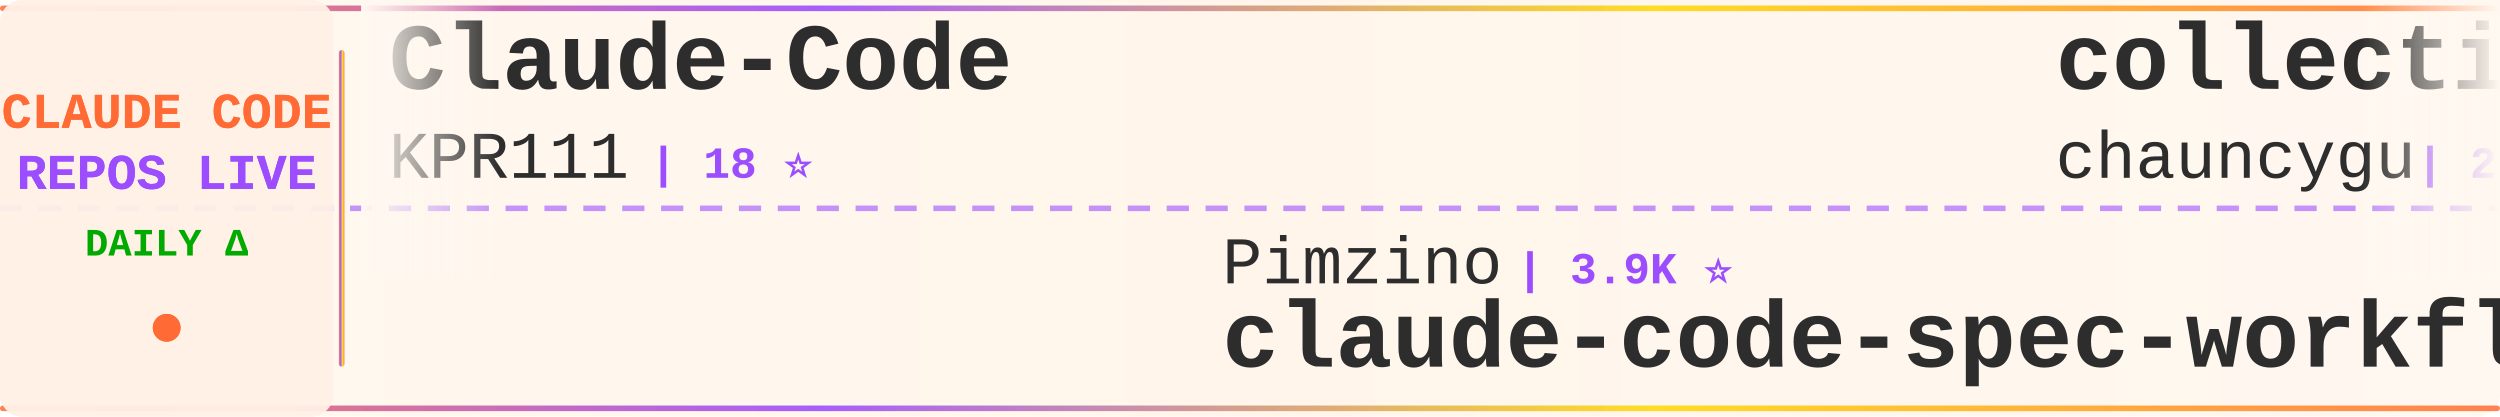
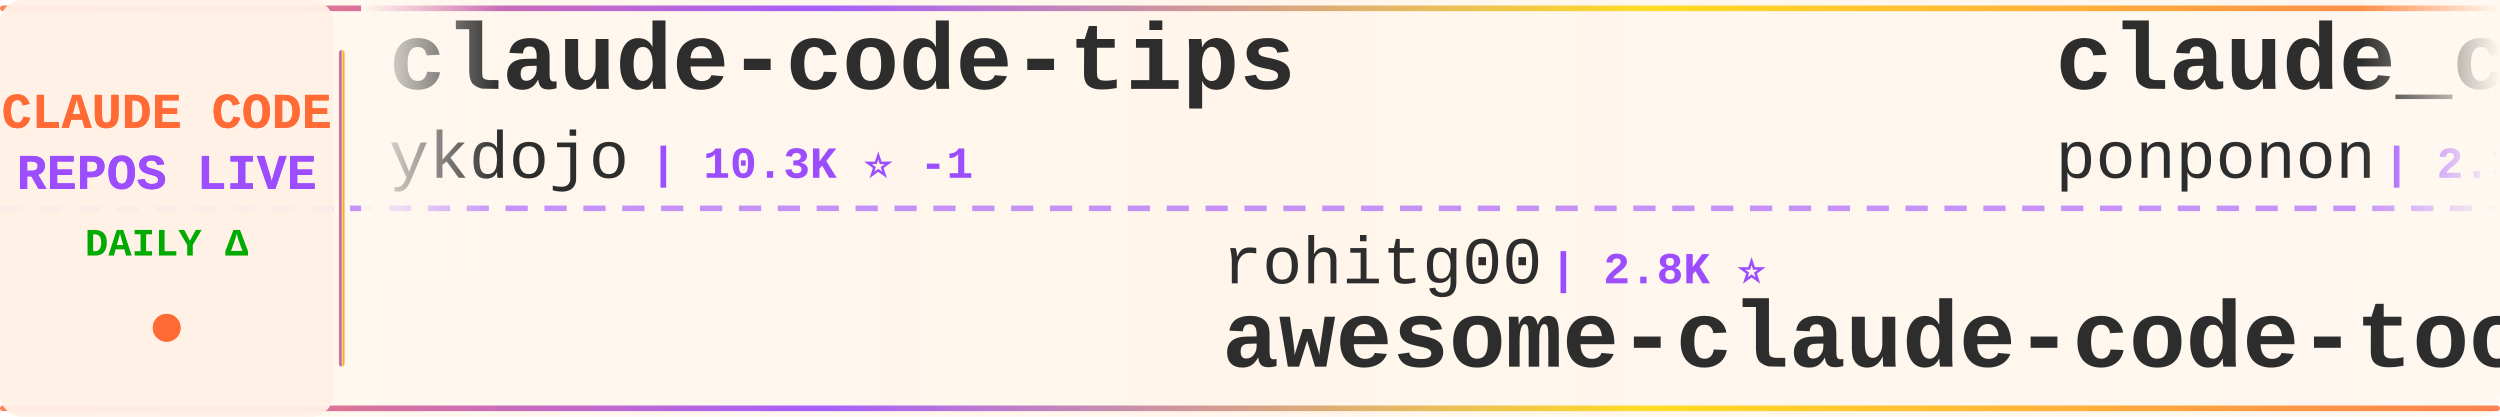
<svg xmlns="http://www.w3.org/2000/svg" width="900" height="150">
  <defs>
    <linearGradient id="tickerBg" x1="0%" y1="0%" x2="100%" y2="0%">
      <stop offset="0%" style="stop-color:#fff8f0;stop-opacity:0.98" />
      <stop offset="50%" style="stop-color:#fff5eb;stop-opacity:1" />
      <stop offset="100%" style="stop-color:#fff8f0;stop-opacity:0.98" />
    </linearGradient>
    <linearGradient id="borderGrad" x1="0%" y1="0%" x2="100%" y2="0%">
      <stop offset="0%" style="stop-color:#FF6B35;stop-opacity:0.85">
        <animate attributeName="stop-opacity" values="0.85;1;0.85" dur="2s" repeatCount="indefinite" />
      </stop>
      <stop offset="33%" style="stop-color:#9C4EFF;stop-opacity:0.9">
        <animate attributeName="stop-opacity" values="0.9;1;0.9" dur="2.2s" repeatCount="indefinite" />
      </stop>
      <stop offset="66%" style="stop-color:#FFD700;stop-opacity:0.85">
        <animate attributeName="stop-opacity" values="0.85;1;0.85" dur="1.8s" repeatCount="indefinite" />
      </stop>
      <stop offset="100%" style="stop-color:#FF6B35;stop-opacity:0.85">
        <animate attributeName="stop-opacity" values="0.85;1;0.85" dur="2s" repeatCount="indefinite" />
      </stop>
    </linearGradient>
    <filter id="textGlow">
      <feGaussianBlur stdDeviation="0.15" result="coloredBlur" />
      <feMerge>
        <feMergeNode in="coloredBlur" />
        <feMergeNode in="SourceGraphic" />
      </feMerge>
    </filter>
    <filter id="metricGlow">
      <feGaussianBlur stdDeviation="0.2" result="coloredBlur" />
      <feMerge>
        <feMergeNode in="coloredBlur" />
        <feMergeNode in="SourceGraphic" />
      </feMerge>
    </filter>
    <linearGradient id="leftFade" x1="0%" y1="0%" x2="100%" y2="0%">
      <stop offset="0%" style="stop-color:#fff8f0;stop-opacity:1" />
      <stop offset="100%" style="stop-color:#fff8f0;stop-opacity:0" />
    </linearGradient>
    <linearGradient id="rightFade" x1="0%" y1="0%" x2="100%" y2="0%">
      <stop offset="0%" style="stop-color:#fff8f0;stop-opacity:0" />
      <stop offset="100%" style="stop-color:#fff8f0;stop-opacity:1" />
    </linearGradient>
  </defs>
  <rect width="900" height="150" fill="url(#tickerBg)" rx="8" />
  <rect x="0" y="2" width="900" height="2" fill="url(#borderGrad)" rx="1" />
  <rect x="0" y="146" width="900" height="2" fill="url(#borderGrad)" rx="1" />
  <line x1="0" y1="75" x2="900" y2="75" stroke="#9C4EFF" stroke-width="2" stroke-dasharray="8 6" opacity="0.6" />
  <rect x="0" y="0" width="120" height="150" fill="#fff0e6" opacity="0.95" rx="8" />
  <text x="60" y="46" font-family="'Courier New', monospace" font-size="18" font-weight="bold" fill="#FF6B35" text-anchor="middle" filter="url(#textGlow)">
    CLAUDE CODE
  </text>
  <text x="60" y="68" font-family="'Courier New', monospace" font-size="18" font-weight="bold" fill="#9C4EFF" text-anchor="middle" filter="url(#textGlow)">
    REPOS LIVE
  </text>
  <text x="60" y="92" font-family="'Courier New', monospace" font-size="14" font-weight="bold" fill="#00aa00" text-anchor="middle">
    DAILY Δ
  </text>
  <circle cx="60" cy="118" r="5" fill="#FF6B35" filter="url(#metricGlow)">
    <animate attributeName="r" values="4;6;4" dur="1.5s" repeatCount="indefinite" />
    <animate attributeName="opacity" values="0.6;1;0.6" dur="1.5s" repeatCount="indefinite" />
  </circle>
  <rect x="122" y="18" width="2" height="114" fill="url(#borderGrad)" rx="1" />
  <clipPath id="tickerClip">
    <rect x="130" y="0" width="770" height="150" />
  </clipPath>
  <g clip-path="url(#tickerClip)">
    <g id="tickerItems">
      <animateTransform attributeName="transform" attributeType="XML" type="translate" from="0 0" to="-3000 0" dur="54s" repeatCount="indefinite" />
      <g transform="translate(0, 0)">
-         <text x="140" y="32" font-family="'Courier New', monospace" font-size="34" font-weight="bold" fill="#2d2d2d">Claude-Code</text>
-         <text x="140" y="64" font-family="'Courier New', monospace" font-size="24" font-weight="normal" fill="#2d2d2d" opacity="1.0">KPR111</text>
-         <text x="234" y="64" font-family="'Courier New', monospace" font-size="16" font-weight="bold" fill="#9C4EFF"> | 18 ⭐</text>
+         <text x="140" y="32" font-family="'Courier New', monospace" font-size="34" font-weight="bold" fill="#2d2d2d">claude-code-tips</text>
+         <text x="140" y="64" font-family="'Courier New', monospace" font-size="24" font-weight="normal" fill="#2d2d2d" opacity="1.0">ykdojo</text>
+         <text x="234" y="64" font-family="'Courier New', monospace" font-size="16" font-weight="bold" fill="#9C4EFF"> | 10.3K ⭐ -1</text>
      </g>
      <g transform="translate(300, 0)">
-         <text x="140" y="102" font-family="'Courier New', monospace" font-size="24" font-weight="normal" fill="#2d2d2d" opacity="1.0">Pimzino</text>
-         <text x="246" y="102" font-family="'Courier New', monospace" font-size="16" font-weight="bold" fill="#9C4EFF"> | 3.9K ⭐</text>
-         <text x="140" y="132" font-family="'Courier New', monospace" font-size="34" font-weight="bold" fill="#2d2d2d">claude-code-spec-workflo...</text>
+         <text x="140" y="102" font-family="'Courier New', monospace" font-size="24" font-weight="normal" fill="#2d2d2d" opacity="1.0">rohitg00</text>
+         <text x="258" y="102" font-family="'Courier New', monospace" font-size="16" font-weight="bold" fill="#9C4EFF"> | 2.8K ⭐</text>
+         <text x="140" y="132" font-family="'Courier New', monospace" font-size="34" font-weight="bold" fill="#2d2d2d">awesome-claude-code-tool...</text>
      </g>
      <g transform="translate(600, 0)">
-         <text x="140" y="32" font-family="'Courier New', monospace" font-size="34" font-weight="bold" fill="#2d2d2d">collection-claude-code-s...</text>
-         <text x="140" y="64" font-family="'Courier New', monospace" font-size="24" font-weight="normal" fill="#2d2d2d" opacity="1.0">chauncygu</text>
-         <text x="270" y="64" font-family="'Courier New', monospace" font-size="16" font-weight="bold" fill="#9C4EFF"> | 2.9K ⭐</text>
+         <text x="140" y="32" font-family="'Courier New', monospace" font-size="34" font-weight="bold" fill="#2d2d2d">claude_code_src</text>
+         <text x="140" y="64" font-family="'Courier New', monospace" font-size="24" font-weight="normal" fill="#2d2d2d" opacity="1.0">ponponon</text>
+         <text x="258" y="64" font-family="'Courier New', monospace" font-size="16" font-weight="bold" fill="#9C4EFF"> | 2.3K ⭐</text>
      </g>
      <g transform="translate(900, 0)">
-         <text x="140" y="102" font-family="'Courier New', monospace" font-size="24" font-weight="normal" fill="#2d2d2d" opacity="1.0">ding113</text>
-         <text x="246" y="102" font-family="'Courier New', monospace" font-size="16" font-weight="bold" fill="#9C4EFF"> | 3.4K ⭐</text>
-         <text x="140" y="132" font-family="'Courier New', monospace" font-size="34" font-weight="bold" fill="#2d2d2d">claude-code-hub</text>
+         <text x="140" y="102" font-family="'Courier New', monospace" font-size="24" font-weight="normal" fill="#2d2d2d" opacity="1.0">musistudio</text>
+         <text x="282" y="102" font-family="'Courier New', monospace" font-size="16" font-weight="bold" fill="#9C4EFF"> | 38.1K ⭐ +2</text>
+         <text x="140" y="132" font-family="'Courier New', monospace" font-size="34" font-weight="bold" fill="#2d2d2d">claude-code-router</text>
      </g>
      <g transform="translate(1200, 0)">
-         <text x="140" y="32" font-family="'Courier New', monospace" font-size="34" font-weight="bold" fill="#2d2d2d">claude-code-sourcemap</text>
-         <text x="140" y="64" font-family="'Courier New', monospace" font-size="24" font-weight="normal" fill="#2d2d2d" opacity="1.0">ChinaSiro</text>
-         <text x="270" y="64" font-family="'Courier New', monospace" font-size="16" font-weight="bold" fill="#9C4EFF"> | 9.8K ⭐</text>
+         <text x="140" y="32" font-family="'Courier New', monospace" font-size="34" font-weight="bold" fill="#2d2d2d">claude-code-security-rev...</text>
+         <text x="140" y="64" font-family="'Courier New', monospace" font-size="24" font-weight="normal" fill="#2d2d2d" opacity="1.0">anthropics</text>
+         <text x="282" y="64" font-family="'Courier New', monospace" font-size="16" font-weight="bold" fill="#9C4EFF"> | 6.9K ⭐ +3</text>
      </g>
      <g transform="translate(1500, 0)">
-         <text x="140" y="102" font-family="'Courier New', monospace" font-size="24" font-weight="normal" fill="#2d2d2d" opacity="1.0">liuup</text>
-         <text x="222" y="102" font-family="'Courier New', monospace" font-size="16" font-weight="bold" fill="#9C4EFF"> | 4.1K ⭐</text>
-         <text x="140" y="132" font-family="'Courier New', monospace" font-size="34" font-weight="bold" fill="#2d2d2d">claude-code-analysis</text>
+         <text x="140" y="102" font-family="'Courier New', monospace" font-size="24" font-weight="normal" fill="#2d2d2d" opacity="1.0">Chachamaru127</text>
+         <text x="318" y="102" font-family="'Courier New', monospace" font-size="16" font-weight="bold" fill="#9C4EFF"> | 3.2K ⭐</text>
+         <text x="140" y="132" font-family="'Courier New', monospace" font-size="34" font-weight="bold" fill="#2d2d2d">claude-code-harness</text>
      </g>
      <g transform="translate(1800, 0)">
-         <text x="140" y="32" font-family="'Courier New', monospace" font-size="34" font-weight="bold" fill="#2d2d2d">sc-claude-code-files</text>
-         <text x="140" y="64" font-family="'Courier New', monospace" font-size="24" font-weight="normal" fill="#2d2d2d" opacity="1.0">https-deeplearning-ai</text>
-         <text x="414" y="64" font-family="'Courier New', monospace" font-size="16" font-weight="bold" fill="#9C4EFF"> | 563 ⭐</text>
+         <text x="140" y="32" font-family="'Courier New', monospace" font-size="34" font-weight="bold" fill="#2d2d2d">claude-code-tudou</text>
+         <text x="140" y="64" font-family="'Courier New', monospace" font-size="24" font-weight="normal" fill="#2d2d2d" opacity="1.0">AICoderTudou</text>
+         <text x="306" y="64" font-family="'Courier New', monospace" font-size="16" font-weight="bold" fill="#9C4EFF"> | 494 ⭐</text>
      </g>
      <g transform="translate(2100, 0)">
-         <text x="140" y="102" font-family="'Courier New', monospace" font-size="24" font-weight="normal" fill="#2d2d2d" opacity="1.0">frankbria</text>
-         <text x="270" y="102" font-family="'Courier New', monospace" font-size="16" font-weight="bold" fill="#9C4EFF"> | 9.7K ⭐ +1</text>
-         <text x="140" y="132" font-family="'Courier New', monospace" font-size="34" font-weight="bold" fill="#2d2d2d">ralph-claude-code</text>
+         <text x="140" y="102" font-family="'Courier New', monospace" font-size="24" font-weight="normal" fill="#2d2d2d" opacity="1.0">hangsman</text>
+         <text x="258" y="102" font-family="'Courier New', monospace" font-size="16" font-weight="bold" fill="#9C4EFF"> | 800 ⭐</text>
+         <text x="140" y="132" font-family="'Courier New', monospace" font-size="34" font-weight="bold" fill="#2d2d2d">claude-code-source</text>
      </g>
      <g transform="translate(2400, 0)">
-         <text x="140" y="32" font-family="'Courier New', monospace" font-size="34" font-weight="bold" fill="#2d2d2d">Claude-Code-Source-Study</text>
-         <text x="140" y="64" font-family="'Courier New', monospace" font-size="24" font-weight="normal" fill="#2d2d2d" opacity="1.0">luyao618</text>
-         <text x="258" y="64" font-family="'Courier New', monospace" font-size="16" font-weight="bold" fill="#9C4EFF"> | 1.7K ⭐</text>
+         <text x="140" y="32" font-family="'Courier New', monospace" font-size="34" font-weight="bold" fill="#2d2d2d">claude-code-from-scratch</text>
+         <text x="140" y="64" font-family="'Courier New', monospace" font-size="24" font-weight="normal" fill="#2d2d2d" opacity="1.0">Windy3f3f3f3f</text>
+         <text x="318" y="64" font-family="'Courier New', monospace" font-size="16" font-weight="bold" fill="#9C4EFF"> | 2.8K ⭐</text>
      </g>
      <g transform="translate(2700, 0)">
-         <text x="140" y="102" font-family="'Courier New', monospace" font-size="24" font-weight="normal" fill="#2d2d2d" opacity="1.0">daymade</text>
-         <text x="246" y="102" font-family="'Courier New', monospace" font-size="16" font-weight="bold" fill="#9C4EFF"> | 1.5K ⭐</text>
-         <text x="140" y="132" font-family="'Courier New', monospace" font-size="34" font-weight="bold" fill="#2d2d2d">claude-code-skills</text>
+         <text x="140" y="102" font-family="'Courier New', monospace" font-size="24" font-weight="normal" fill="#2d2d2d" opacity="1.0">chauncygu</text>
+         <text x="270" y="102" font-family="'Courier New', monospace" font-size="16" font-weight="bold" fill="#9C4EFF"> | 2.9K ⭐</text>
+         <text x="140" y="132" font-family="'Courier New', monospace" font-size="34" font-weight="bold" fill="#2d2d2d">collection-claude-code-s...</text>
      </g>
      <g transform="translate(3000, 0)">
-         <text x="140" y="32" font-family="'Courier New', monospace" font-size="34" font-weight="bold" fill="#2d2d2d">Claude-Code</text>
-         <text x="140" y="64" font-family="'Courier New', monospace" font-size="24" font-weight="normal" fill="#2d2d2d" opacity="1.0">KPR111</text>
-         <text x="234" y="64" font-family="'Courier New', monospace" font-size="16" font-weight="bold" fill="#9C4EFF"> | 18 ⭐</text>
+         <text x="140" y="32" font-family="'Courier New', monospace" font-size="34" font-weight="bold" fill="#2d2d2d">claude-code-tips</text>
+         <text x="140" y="64" font-family="'Courier New', monospace" font-size="24" font-weight="normal" fill="#2d2d2d" opacity="1.0">ykdojo</text>
+         <text x="234" y="64" font-family="'Courier New', monospace" font-size="16" font-weight="bold" fill="#9C4EFF"> | 10.3K ⭐ -1</text>
      </g>
      <g transform="translate(3300, 0)">
-         <text x="140" y="102" font-family="'Courier New', monospace" font-size="24" font-weight="normal" fill="#2d2d2d" opacity="1.0">Pimzino</text>
-         <text x="246" y="102" font-family="'Courier New', monospace" font-size="16" font-weight="bold" fill="#9C4EFF"> | 3.9K ⭐</text>
-         <text x="140" y="132" font-family="'Courier New', monospace" font-size="34" font-weight="bold" fill="#2d2d2d">claude-code-spec-workflo...</text>
+         <text x="140" y="102" font-family="'Courier New', monospace" font-size="24" font-weight="normal" fill="#2d2d2d" opacity="1.0">rohitg00</text>
+         <text x="258" y="102" font-family="'Courier New', monospace" font-size="16" font-weight="bold" fill="#9C4EFF"> | 2.8K ⭐</text>
+         <text x="140" y="132" font-family="'Courier New', monospace" font-size="34" font-weight="bold" fill="#2d2d2d">awesome-claude-code-tool...</text>
      </g>
      <g transform="translate(3600, 0)">
-         <text x="140" y="32" font-family="'Courier New', monospace" font-size="34" font-weight="bold" fill="#2d2d2d">collection-claude-code-s...</text>
-         <text x="140" y="64" font-family="'Courier New', monospace" font-size="24" font-weight="normal" fill="#2d2d2d" opacity="1.0">chauncygu</text>
-         <text x="270" y="64" font-family="'Courier New', monospace" font-size="16" font-weight="bold" fill="#9C4EFF"> | 2.9K ⭐</text>
+         <text x="140" y="32" font-family="'Courier New', monospace" font-size="34" font-weight="bold" fill="#2d2d2d">claude_code_src</text>
+         <text x="140" y="64" font-family="'Courier New', monospace" font-size="24" font-weight="normal" fill="#2d2d2d" opacity="1.0">ponponon</text>
+         <text x="258" y="64" font-family="'Courier New', monospace" font-size="16" font-weight="bold" fill="#9C4EFF"> | 2.3K ⭐</text>
      </g>
      <g transform="translate(3900, 0)">
-         <text x="140" y="102" font-family="'Courier New', monospace" font-size="24" font-weight="normal" fill="#2d2d2d" opacity="1.0">ding113</text>
-         <text x="246" y="102" font-family="'Courier New', monospace" font-size="16" font-weight="bold" fill="#9C4EFF"> | 3.4K ⭐</text>
-         <text x="140" y="132" font-family="'Courier New', monospace" font-size="34" font-weight="bold" fill="#2d2d2d">claude-code-hub</text>
+         <text x="140" y="102" font-family="'Courier New', monospace" font-size="24" font-weight="normal" fill="#2d2d2d" opacity="1.0">musistudio</text>
+         <text x="282" y="102" font-family="'Courier New', monospace" font-size="16" font-weight="bold" fill="#9C4EFF"> | 38.1K ⭐ +2</text>
+         <text x="140" y="132" font-family="'Courier New', monospace" font-size="34" font-weight="bold" fill="#2d2d2d">claude-code-router</text>
      </g>
    </g>
  </g>
  <rect x="130" y="0" width="50" height="100" fill="url(#leftFade)" />
  <rect x="850" y="0" width="50" height="100" fill="url(#rightFade)" />
</svg>
